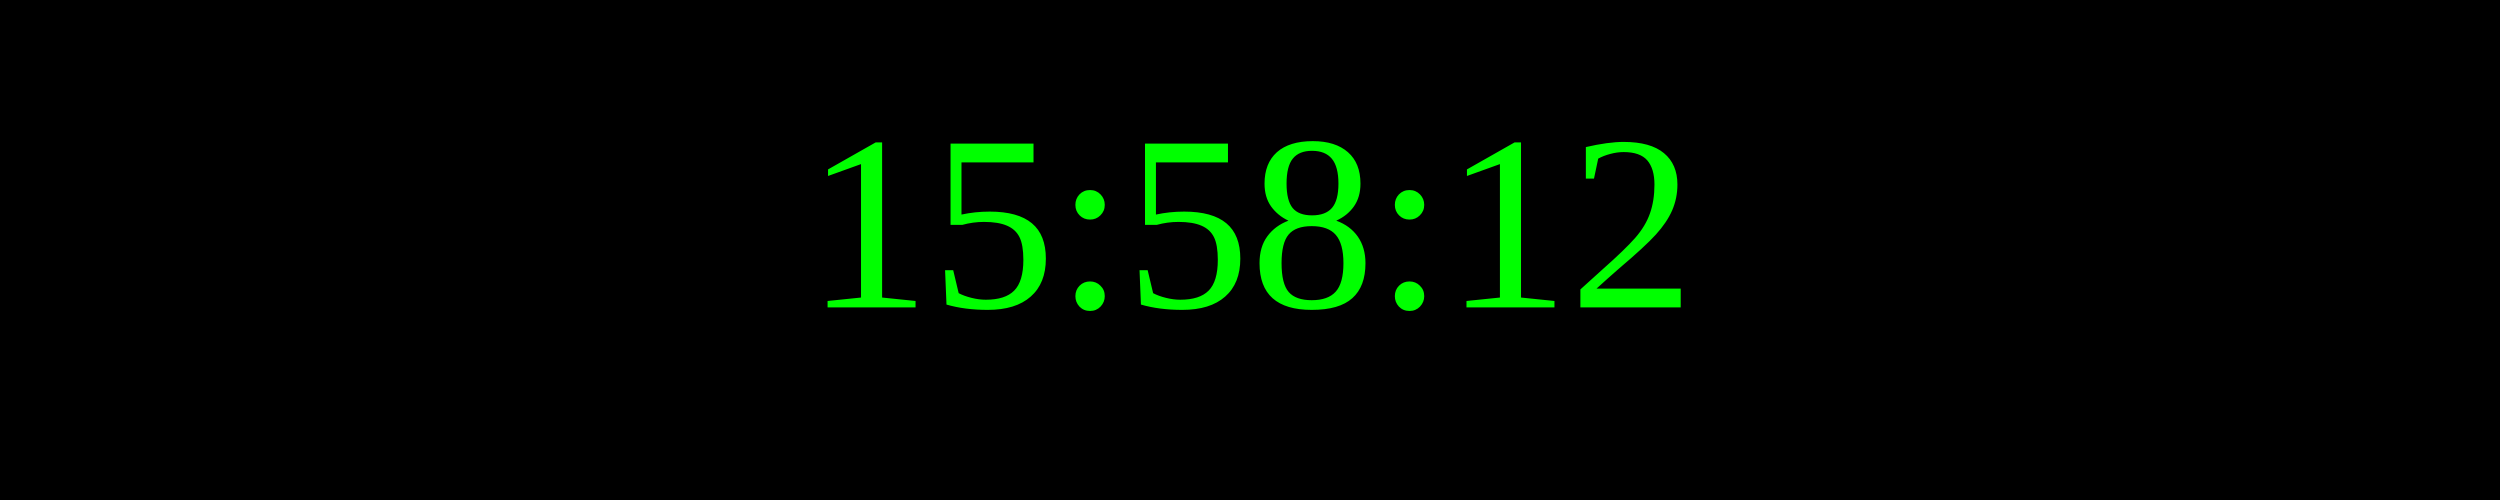
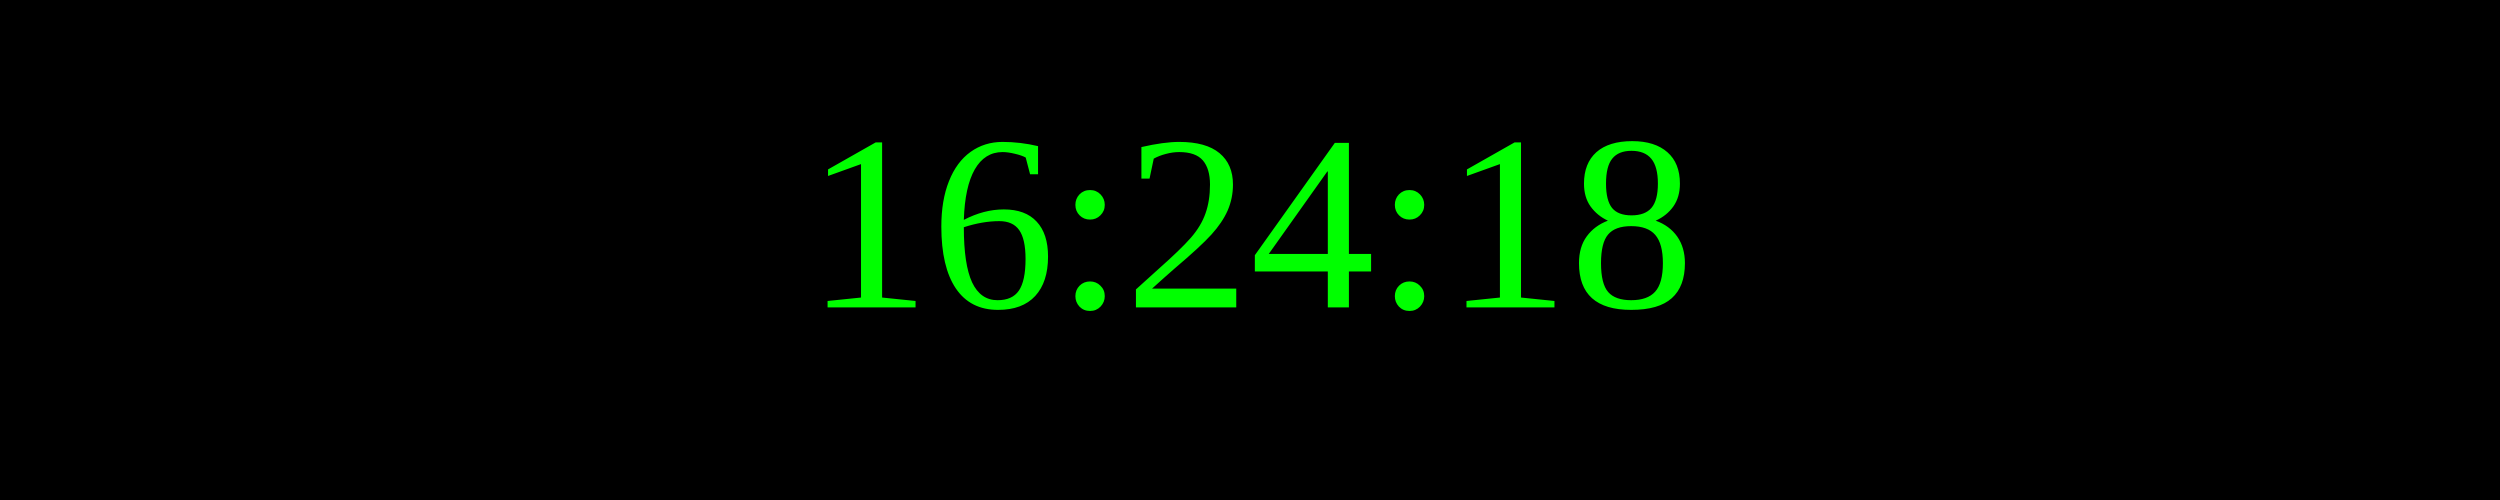
<svg xmlns="http://www.w3.org/2000/svg" width="250" height="50">
  <rect width="100%" height="100%" fill="black" />
  <text x="50%" y="50%" font-size="25" fill="lime" text-anchor="middle" dominant-baseline="middle">
- 15:58:12
+ 16:24:18
</text>
</svg>
